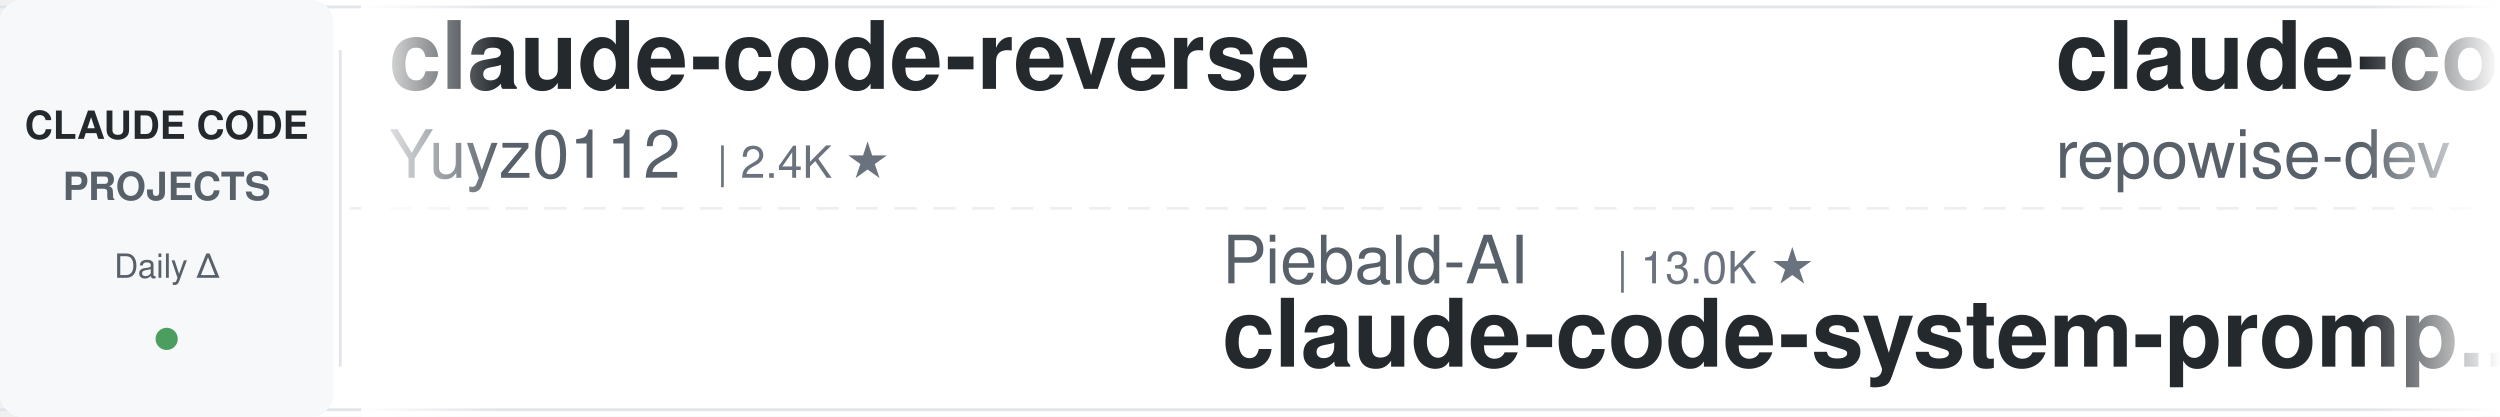
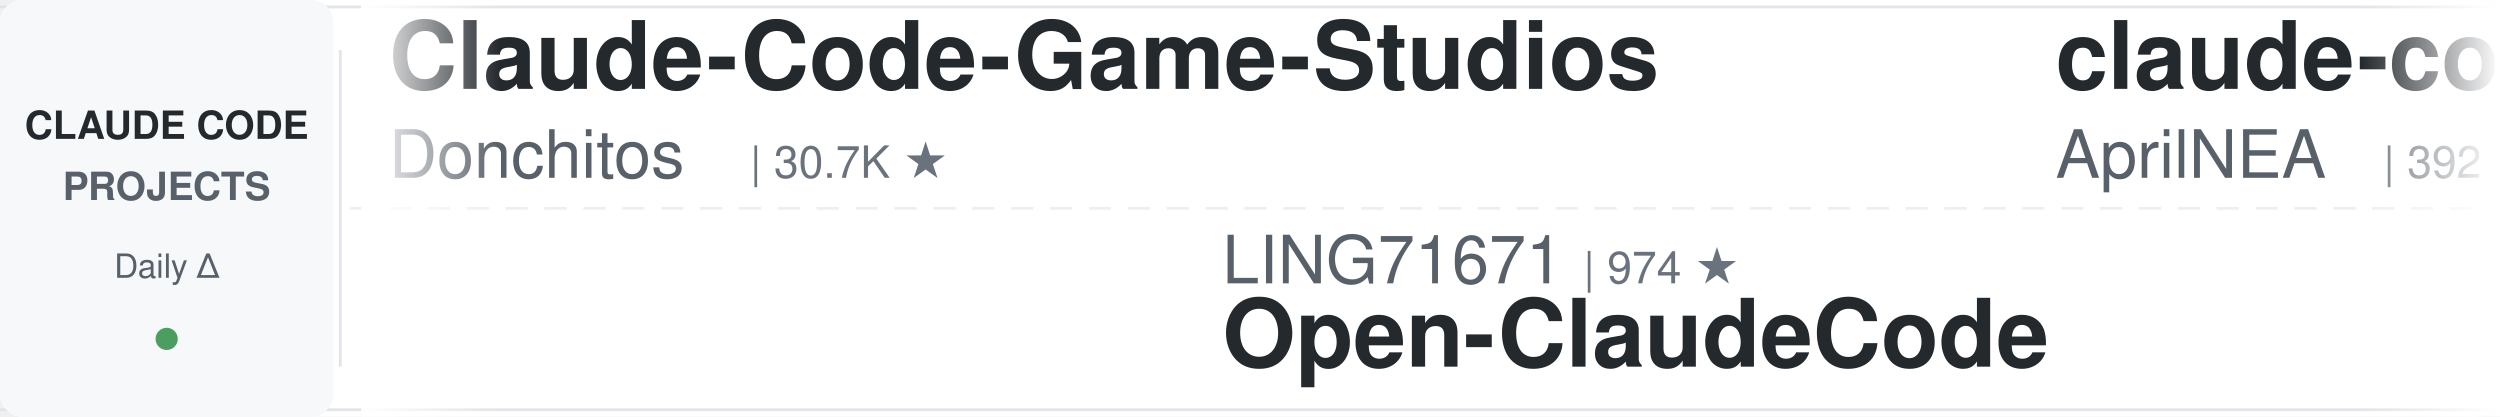
<svg xmlns="http://www.w3.org/2000/svg" width="900" height="150">
  <defs>
    <linearGradient id="leftFade" x1="0%" y1="0%" x2="100%" y2="0%">
      <stop offset="0%" style="stop-color:#ffffff;stop-opacity:1" />
      <stop offset="100%" style="stop-color:#ffffff;stop-opacity:0" />
    </linearGradient>
    <linearGradient id="rightFade" x1="0%" y1="0%" x2="100%" y2="0%">
      <stop offset="0%" style="stop-color:#ffffff;stop-opacity:0" />
      <stop offset="100%" style="stop-color:#ffffff;stop-opacity:1" />
    </linearGradient>
  </defs>
  <rect width="900" height="150" fill="#ffffff" rx="8" />
  <rect x="0" y="2" width="900" height="1" fill="#e1e4e8" />
  <rect x="0" y="147" width="900" height="1" fill="#e1e4e8" />
  <line x1="0" y1="75" x2="900" y2="75" stroke="#e1e4e8" stroke-width="1" stroke-dasharray="8 6" opacity="0.6" />
  <rect x="0" y="0" width="120" height="150" fill="#f6f8fa" rx="8" />
  <text x="60" y="50" font-family="-apple-system, BlinkMacSystemFont, 'Segoe UI', Helvetica, Arial, sans-serif" font-size="14" font-weight="600" fill="#24292e" text-anchor="middle">CLAUDE CODE</text>
  <text x="60" y="72" font-family="-apple-system, BlinkMacSystemFont, 'Segoe UI', Helvetica, Arial, sans-serif" font-size="14" font-weight="600" fill="#586069" text-anchor="middle">PROJECTS</text>
  <text x="60" y="100" font-family="-apple-system, BlinkMacSystemFont, 'Segoe UI', Helvetica, Arial, sans-serif" font-size="12" font-weight="500" fill="#586069" text-anchor="middle">Daily Δ</text>
  <circle cx="60" cy="122" r="4" fill="#22863a" opacity="0.8" />
  <rect x="122" y="18" width="1" height="114" fill="#e1e4e8" />
  <clipPath id="tickerClip">
    <rect x="130" y="0" width="770" height="150" />
  </clipPath>
  <g clip-path="url(#tickerClip)">
    <g id="tickerItems">
      <animateTransform attributeName="transform" attributeType="XML" type="translate" from="0 0" to="-3000 0" dur="54s" repeatCount="indefinite" />
      <g transform="translate(0, 0)">
-         <text x="140" y="32" font-family="-apple-system, BlinkMacSystemFont, 'Segoe UI', Helvetica, Arial, sans-serif" font-size="34" font-weight="600" fill="#24292e">claude-code-reverse</text>
-         <text x="140" y="64" font-family="-apple-system, BlinkMacSystemFont, 'Segoe UI', Helvetica, Arial, sans-serif" font-size="24" font-weight="400" fill="#586069">Yuyz0112</text>
-         <text x="258" y="64" font-family="-apple-system, BlinkMacSystemFont, 'Segoe UI', Helvetica, Arial, sans-serif" font-size="16" font-weight="500" fill="#6a737d">| 2.4K ★</text>
+         <text x="140" y="32" font-family="-apple-system, BlinkMacSystemFont, 'Segoe UI', Helvetica, Arial, sans-serif" font-size="34" font-weight="600" fill="#24292e">Claude-Code-Game-Studios</text>
+         <text x="140" y="64" font-family="-apple-system, BlinkMacSystemFont, 'Segoe UI', Helvetica, Arial, sans-serif" font-size="24" font-weight="400" fill="#586069">Donchitos</text>
+         <text x="270" y="64" font-family="-apple-system, BlinkMacSystemFont, 'Segoe UI', Helvetica, Arial, sans-serif" font-size="16" font-weight="500" fill="#6a737d">| 30.7K ★</text>
      </g>
      <g transform="translate(300, 0)">
-         <text x="140" y="102" font-family="-apple-system, BlinkMacSystemFont, 'Segoe UI', Helvetica, Arial, sans-serif" font-size="24" font-weight="400" fill="#586069">Piebald-AI</text>
-         <text x="282" y="102" font-family="-apple-system, BlinkMacSystemFont, 'Segoe UI', Helvetica, Arial, sans-serif" font-size="16" font-weight="500" fill="#6a737d">| 13.0K ★</text>
-         <text x="140" y="132" font-family="-apple-system, BlinkMacSystemFont, 'Segoe UI', Helvetica, Arial, sans-serif" font-size="34" font-weight="600" fill="#24292e">claude-code-system-promp...</text>
+         <text x="140" y="102" font-family="-apple-system, BlinkMacSystemFont, 'Segoe UI', Helvetica, Arial, sans-serif" font-size="24" font-weight="400" fill="#586069">LING71671</text>
+         <text x="270" y="102" font-family="-apple-system, BlinkMacSystemFont, 'Segoe UI', Helvetica, Arial, sans-serif" font-size="16" font-weight="500" fill="#6a737d">| 974 ★</text>
+         <text x="140" y="132" font-family="-apple-system, BlinkMacSystemFont, 'Segoe UI', Helvetica, Arial, sans-serif" font-size="34" font-weight="600" fill="#24292e">Open-ClaudeCode</text>
      </g>
      <g transform="translate(600, 0)">
-         <text x="140" y="32" font-family="-apple-system, BlinkMacSystemFont, 'Segoe UI', Helvetica, Arial, sans-serif" font-size="34" font-weight="600" fill="#24292e">claude-code-prompts</text>
-         <text x="140" y="64" font-family="-apple-system, BlinkMacSystemFont, 'Segoe UI', Helvetica, Arial, sans-serif" font-size="24" font-weight="400" fill="#586069">repowise-dev</text>
-         <text x="306" y="64" font-family="-apple-system, BlinkMacSystemFont, 'Segoe UI', Helvetica, Arial, sans-serif" font-size="16" font-weight="500" fill="#6a737d">| 1.2K ★</text>
+         <text x="140" y="32" font-family="-apple-system, BlinkMacSystemFont, 'Segoe UI', Helvetica, Arial, sans-serif" font-size="34" font-weight="600" fill="#24292e">claude-code-source</text>
+         <text x="140" y="64" font-family="-apple-system, BlinkMacSystemFont, 'Segoe UI', Helvetica, Arial, sans-serif" font-size="24" font-weight="400" fill="#586069">AprilNEA</text>
+         <text x="258" y="64" font-family="-apple-system, BlinkMacSystemFont, 'Segoe UI', Helvetica, Arial, sans-serif" font-size="16" font-weight="500" fill="#6a737d">| 392 ★</text>
      </g>
      <g transform="translate(900, 0)">
-         <text x="140" y="102" font-family="-apple-system, BlinkMacSystemFont, 'Segoe UI', Helvetica, Arial, sans-serif" font-size="24" font-weight="400" fill="#586069">lorryjovens-hub</text>
-         <text x="342" y="102" font-family="-apple-system, BlinkMacSystemFont, 'Segoe UI', Helvetica, Arial, sans-serif" font-size="16" font-weight="500" fill="#6a737d">| 1.7K ★</text>
-         <text x="140" y="132" font-family="-apple-system, BlinkMacSystemFont, 'Segoe UI', Helvetica, Arial, sans-serif" font-size="34" font-weight="600" fill="#24292e">claude-code-rust</text>
+         <text x="140" y="102" font-family="-apple-system, BlinkMacSystemFont, 'Segoe UI', Helvetica, Arial, sans-serif" font-size="24" font-weight="400" fill="#586069">anthropics</text>
+         <text x="282" y="102" font-family="-apple-system, BlinkMacSystemFont, 'Segoe UI', Helvetica, Arial, sans-serif" font-size="16" font-weight="500" fill="#6a737d">| 1.0K ★</text>
+         <text x="140" y="132" font-family="-apple-system, BlinkMacSystemFont, 'Segoe UI', Helvetica, Arial, sans-serif" font-size="34" font-weight="600" fill="#24292e">claude-code-base-action</text>
      </g>
      <g transform="translate(1200, 0)">
-         <text x="140" y="32" font-family="-apple-system, BlinkMacSystemFont, 'Segoe UI', Helvetica, Arial, sans-serif" font-size="34" font-weight="600" fill="#24292e">claude-code-from-source</text>
-         <text x="140" y="64" font-family="-apple-system, BlinkMacSystemFont, 'Segoe UI', Helvetica, Arial, sans-serif" font-size="24" font-weight="400" fill="#586069">alejandrobalderas</text>
-         <text x="366" y="64" font-family="-apple-system, BlinkMacSystemFont, 'Segoe UI', Helvetica, Arial, sans-serif" font-size="16" font-weight="500" fill="#6a737d">| 3.0K ★</text>
+         <text x="140" y="32" font-family="-apple-system, BlinkMacSystemFont, 'Segoe UI', Helvetica, Arial, sans-serif" font-size="34" font-weight="600" fill="#24292e">everything-claude-code</text>
+         <text x="140" y="64" font-family="-apple-system, BlinkMacSystemFont, 'Segoe UI', Helvetica, Arial, sans-serif" font-size="24" font-weight="400" fill="#586069">WorldFlowAI</text>
+         <text x="294" y="64" font-family="-apple-system, BlinkMacSystemFont, 'Segoe UI', Helvetica, Arial, sans-serif" font-size="16" font-weight="500" fill="#6a737d">| 5.7K ★</text>
      </g>
      <g transform="translate(1500, 0)">
-         <text x="140" y="102" font-family="-apple-system, BlinkMacSystemFont, 'Segoe UI', Helvetica, Arial, sans-serif" font-size="24" font-weight="400" fill="#586069">daymade</text>
-         <text x="246" y="102" font-family="-apple-system, BlinkMacSystemFont, 'Segoe UI', Helvetica, Arial, sans-serif" font-size="16" font-weight="500" fill="#6a737d">| 1.5K ★</text>
-         <text x="140" y="132" font-family="-apple-system, BlinkMacSystemFont, 'Segoe UI', Helvetica, Arial, sans-serif" font-size="34" font-weight="600" fill="#24292e">claude-code-skills</text>
+         <text x="140" y="102" font-family="-apple-system, BlinkMacSystemFont, 'Segoe UI', Helvetica, Arial, sans-serif" font-size="24" font-weight="400" fill="#586069">ykdojo</text>
+         <text x="234" y="102" font-family="-apple-system, BlinkMacSystemFont, 'Segoe UI', Helvetica, Arial, sans-serif" font-size="16" font-weight="500" fill="#6a737d">| 10.3K ★</text>
+         <text x="140" y="132" font-family="-apple-system, BlinkMacSystemFont, 'Segoe UI', Helvetica, Arial, sans-serif" font-size="34" font-weight="600" fill="#24292e">claude-code-tips</text>
      </g>
      <g transform="translate(1800, 0)">
-         <text x="140" y="32" font-family="-apple-system, BlinkMacSystemFont, 'Segoe UI', Helvetica, Arial, sans-serif" font-size="34" font-weight="600" fill="#24292e">ClaudeCode-Portable</text>
-         <text x="140" y="64" font-family="-apple-system, BlinkMacSystemFont, 'Segoe UI', Helvetica, Arial, sans-serif" font-size="24" font-weight="400" fill="#586069">techjarves</text>
-         <text x="282" y="64" font-family="-apple-system, BlinkMacSystemFont, 'Segoe UI', Helvetica, Arial, sans-serif" font-size="16" font-weight="500" fill="#6a737d">| 1.6K ★</text>
+         <text x="140" y="32" font-family="-apple-system, BlinkMacSystemFont, 'Segoe UI', Helvetica, Arial, sans-serif" font-size="34" font-weight="600" fill="#24292e">claude-code-workflows</text>
+         <text x="140" y="64" font-family="-apple-system, BlinkMacSystemFont, 'Segoe UI', Helvetica, Arial, sans-serif" font-size="24" font-weight="400" fill="#586069">OneRedOak</text>
+         <text x="270" y="64" font-family="-apple-system, BlinkMacSystemFont, 'Segoe UI', Helvetica, Arial, sans-serif" font-size="16" font-weight="500" fill="#6a737d">| 3.9K ★</text>
      </g>
      <g transform="translate(2100, 0)">
-         <text x="140" y="102" font-family="-apple-system, BlinkMacSystemFont, 'Segoe UI', Helvetica, Arial, sans-serif" font-size="24" font-weight="400" fill="#586069">Alishahryar1</text>
-         <text x="306" y="102" font-family="-apple-system, BlinkMacSystemFont, 'Segoe UI', Helvetica, Arial, sans-serif" font-size="16" font-weight="500" fill="#6a737d">| 65.2K ★</text>
-         <text x="140" y="132" font-family="-apple-system, BlinkMacSystemFont, 'Segoe UI', Helvetica, Arial, sans-serif" font-size="34" font-weight="600" fill="#24292e">free-claude-code</text>
+         <text x="140" y="102" font-family="-apple-system, BlinkMacSystemFont, 'Segoe UI', Helvetica, Arial, sans-serif" font-size="24" font-weight="400" fill="#586069">andrew-kramer-inno</text>
+         <text x="378" y="102" font-family="-apple-system, BlinkMacSystemFont, 'Segoe UI', Helvetica, Arial, sans-serif" font-size="16" font-weight="500" fill="#6a737d">| 594 ★</text>
+         <text x="140" y="132" font-family="-apple-system, BlinkMacSystemFont, 'Segoe UI', Helvetica, Arial, sans-serif" font-size="34" font-weight="600" fill="#24292e">claude-code-source-build</text>
      </g>
      <g transform="translate(2400, 0)">
-         <text x="140" y="32" font-family="-apple-system, BlinkMacSystemFont, 'Segoe UI', Helvetica, Arial, sans-serif" font-size="34" font-weight="600" fill="#24292e">ClaudeCodeAgents</text>
-         <text x="140" y="64" font-family="-apple-system, BlinkMacSystemFont, 'Segoe UI', Helvetica, Arial, sans-serif" font-size="24" font-weight="400" fill="#586069">darcyegb</text>
-         <text x="258" y="64" font-family="-apple-system, BlinkMacSystemFont, 'Segoe UI', Helvetica, Arial, sans-serif" font-size="16" font-weight="500" fill="#6a737d">| 779 ★</text>
+         <text x="140" y="32" font-family="-apple-system, BlinkMacSystemFont, 'Segoe UI', Helvetica, Arial, sans-serif" font-size="34" font-weight="600" fill="#24292e">claude-code-ultimate-gui...</text>
+         <text x="140" y="64" font-family="-apple-system, BlinkMacSystemFont, 'Segoe UI', Helvetica, Arial, sans-serif" font-size="24" font-weight="400" fill="#586069">FlorianBruniaux</text>
+         <text x="342" y="64" font-family="-apple-system, BlinkMacSystemFont, 'Segoe UI', Helvetica, Arial, sans-serif" font-size="16" font-weight="500" fill="#6a737d">| 6.3K ★</text>
      </g>
      <g transform="translate(2700, 0)">
-         <text x="140" y="102" font-family="-apple-system, BlinkMacSystemFont, 'Segoe UI', Helvetica, Arial, sans-serif" font-size="24" font-weight="400" fill="#586069">edmund-io</text>
-         <text x="270" y="102" font-family="-apple-system, BlinkMacSystemFont, 'Segoe UI', Helvetica, Arial, sans-serif" font-size="16" font-weight="500" fill="#6a737d">| 1.5K ★</text>
-         <text x="140" y="132" font-family="-apple-system, BlinkMacSystemFont, 'Segoe UI', Helvetica, Arial, sans-serif" font-size="34" font-weight="600" fill="#24292e">edmunds-claude-code</text>
+         <text x="140" y="102" font-family="-apple-system, BlinkMacSystemFont, 'Segoe UI', Helvetica, Arial, sans-serif" font-size="24" font-weight="400" fill="#586069">disler</text>
+         <text x="234" y="102" font-family="-apple-system, BlinkMacSystemFont, 'Segoe UI', Helvetica, Arial, sans-serif" font-size="16" font-weight="500" fill="#6a737d">| 4.0K ★</text>
+         <text x="140" y="132" font-family="-apple-system, BlinkMacSystemFont, 'Segoe UI', Helvetica, Arial, sans-serif" font-size="34" font-weight="600" fill="#24292e">claude-code-hooks-master...</text>
      </g>
      <g transform="translate(3000, 0)">
-         <text x="140" y="32" font-family="-apple-system, BlinkMacSystemFont, 'Segoe UI', Helvetica, Arial, sans-serif" font-size="34" font-weight="600" fill="#24292e">claude-code-reverse</text>
-         <text x="140" y="64" font-family="-apple-system, BlinkMacSystemFont, 'Segoe UI', Helvetica, Arial, sans-serif" font-size="24" font-weight="400" fill="#586069">Yuyz0112</text>
-         <text x="258" y="64" font-family="-apple-system, BlinkMacSystemFont, 'Segoe UI', Helvetica, Arial, sans-serif" font-size="16" font-weight="500" fill="#6a737d">| 2.4K ★</text>
+         <text x="140" y="32" font-family="-apple-system, BlinkMacSystemFont, 'Segoe UI', Helvetica, Arial, sans-serif" font-size="34" font-weight="600" fill="#24292e">Claude-Code-Game-Studios</text>
+         <text x="140" y="64" font-family="-apple-system, BlinkMacSystemFont, 'Segoe UI', Helvetica, Arial, sans-serif" font-size="24" font-weight="400" fill="#586069">Donchitos</text>
+         <text x="270" y="64" font-family="-apple-system, BlinkMacSystemFont, 'Segoe UI', Helvetica, Arial, sans-serif" font-size="16" font-weight="500" fill="#6a737d">| 30.7K ★</text>
      </g>
      <g transform="translate(3300, 0)">
-         <text x="140" y="102" font-family="-apple-system, BlinkMacSystemFont, 'Segoe UI', Helvetica, Arial, sans-serif" font-size="24" font-weight="400" fill="#586069">Piebald-AI</text>
-         <text x="282" y="102" font-family="-apple-system, BlinkMacSystemFont, 'Segoe UI', Helvetica, Arial, sans-serif" font-size="16" font-weight="500" fill="#6a737d">| 13.0K ★</text>
-         <text x="140" y="132" font-family="-apple-system, BlinkMacSystemFont, 'Segoe UI', Helvetica, Arial, sans-serif" font-size="34" font-weight="600" fill="#24292e">claude-code-system-promp...</text>
+         <text x="140" y="102" font-family="-apple-system, BlinkMacSystemFont, 'Segoe UI', Helvetica, Arial, sans-serif" font-size="24" font-weight="400" fill="#586069">LING71671</text>
+         <text x="270" y="102" font-family="-apple-system, BlinkMacSystemFont, 'Segoe UI', Helvetica, Arial, sans-serif" font-size="16" font-weight="500" fill="#6a737d">| 974 ★</text>
+         <text x="140" y="132" font-family="-apple-system, BlinkMacSystemFont, 'Segoe UI', Helvetica, Arial, sans-serif" font-size="34" font-weight="600" fill="#24292e">Open-ClaudeCode</text>
      </g>
      <g transform="translate(3600, 0)">
-         <text x="140" y="32" font-family="-apple-system, BlinkMacSystemFont, 'Segoe UI', Helvetica, Arial, sans-serif" font-size="34" font-weight="600" fill="#24292e">claude-code-prompts</text>
-         <text x="140" y="64" font-family="-apple-system, BlinkMacSystemFont, 'Segoe UI', Helvetica, Arial, sans-serif" font-size="24" font-weight="400" fill="#586069">repowise-dev</text>
-         <text x="306" y="64" font-family="-apple-system, BlinkMacSystemFont, 'Segoe UI', Helvetica, Arial, sans-serif" font-size="16" font-weight="500" fill="#6a737d">| 1.2K ★</text>
+         <text x="140" y="32" font-family="-apple-system, BlinkMacSystemFont, 'Segoe UI', Helvetica, Arial, sans-serif" font-size="34" font-weight="600" fill="#24292e">claude-code-source</text>
+         <text x="140" y="64" font-family="-apple-system, BlinkMacSystemFont, 'Segoe UI', Helvetica, Arial, sans-serif" font-size="24" font-weight="400" fill="#586069">AprilNEA</text>
+         <text x="258" y="64" font-family="-apple-system, BlinkMacSystemFont, 'Segoe UI', Helvetica, Arial, sans-serif" font-size="16" font-weight="500" fill="#6a737d">| 392 ★</text>
      </g>
      <g transform="translate(3900, 0)">
-         <text x="140" y="102" font-family="-apple-system, BlinkMacSystemFont, 'Segoe UI', Helvetica, Arial, sans-serif" font-size="24" font-weight="400" fill="#586069">lorryjovens-hub</text>
-         <text x="342" y="102" font-family="-apple-system, BlinkMacSystemFont, 'Segoe UI', Helvetica, Arial, sans-serif" font-size="16" font-weight="500" fill="#6a737d">| 1.7K ★</text>
-         <text x="140" y="132" font-family="-apple-system, BlinkMacSystemFont, 'Segoe UI', Helvetica, Arial, sans-serif" font-size="34" font-weight="600" fill="#24292e">claude-code-rust</text>
+         <text x="140" y="102" font-family="-apple-system, BlinkMacSystemFont, 'Segoe UI', Helvetica, Arial, sans-serif" font-size="24" font-weight="400" fill="#586069">anthropics</text>
+         <text x="282" y="102" font-family="-apple-system, BlinkMacSystemFont, 'Segoe UI', Helvetica, Arial, sans-serif" font-size="16" font-weight="500" fill="#6a737d">| 1.0K ★</text>
+         <text x="140" y="132" font-family="-apple-system, BlinkMacSystemFont, 'Segoe UI', Helvetica, Arial, sans-serif" font-size="34" font-weight="600" fill="#24292e">claude-code-base-action</text>
      </g>
    </g>
  </g>
  <rect x="130" y="0" width="50" height="150" fill="url(#leftFade)" />
  <rect x="850" y="0" width="50" height="150" fill="url(#rightFade)" />
</svg>
